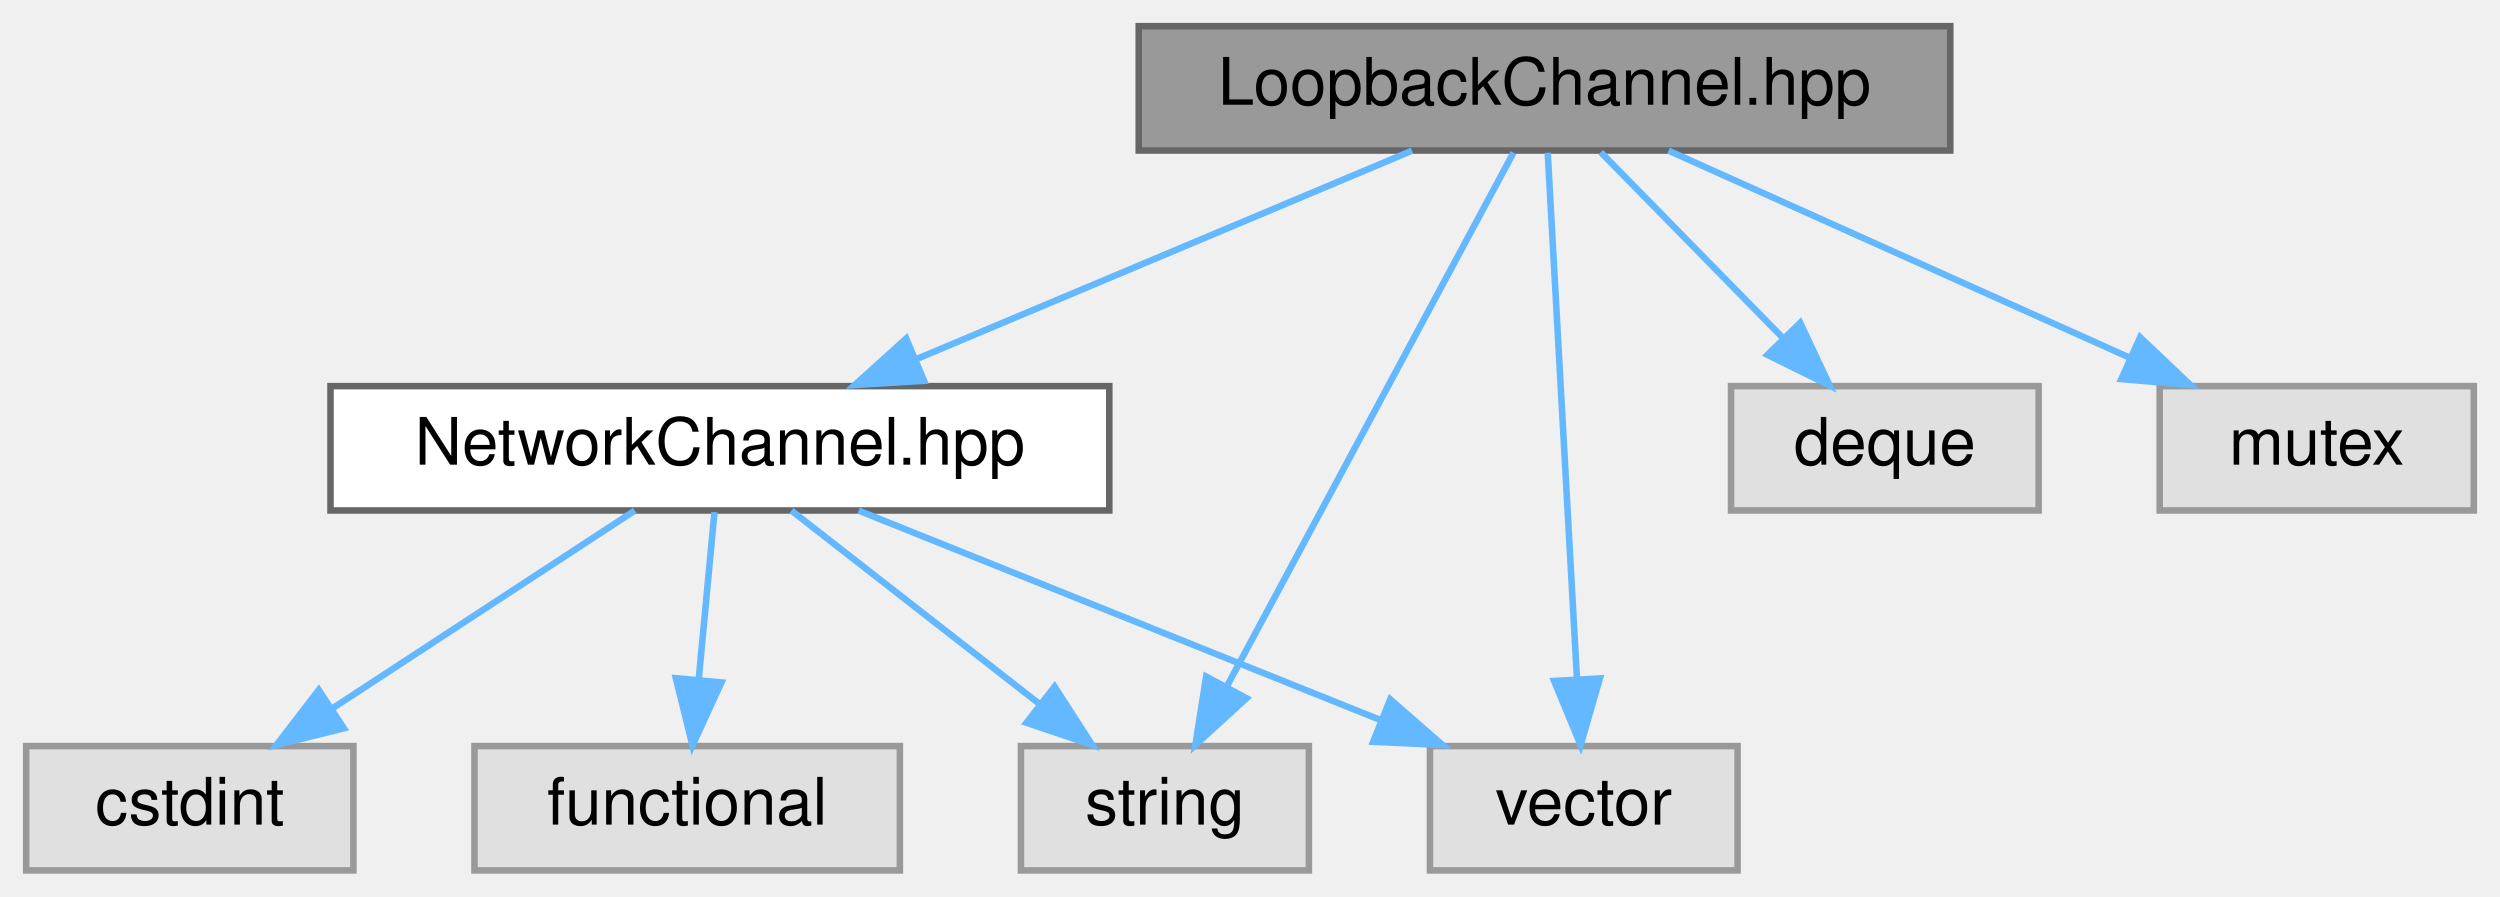
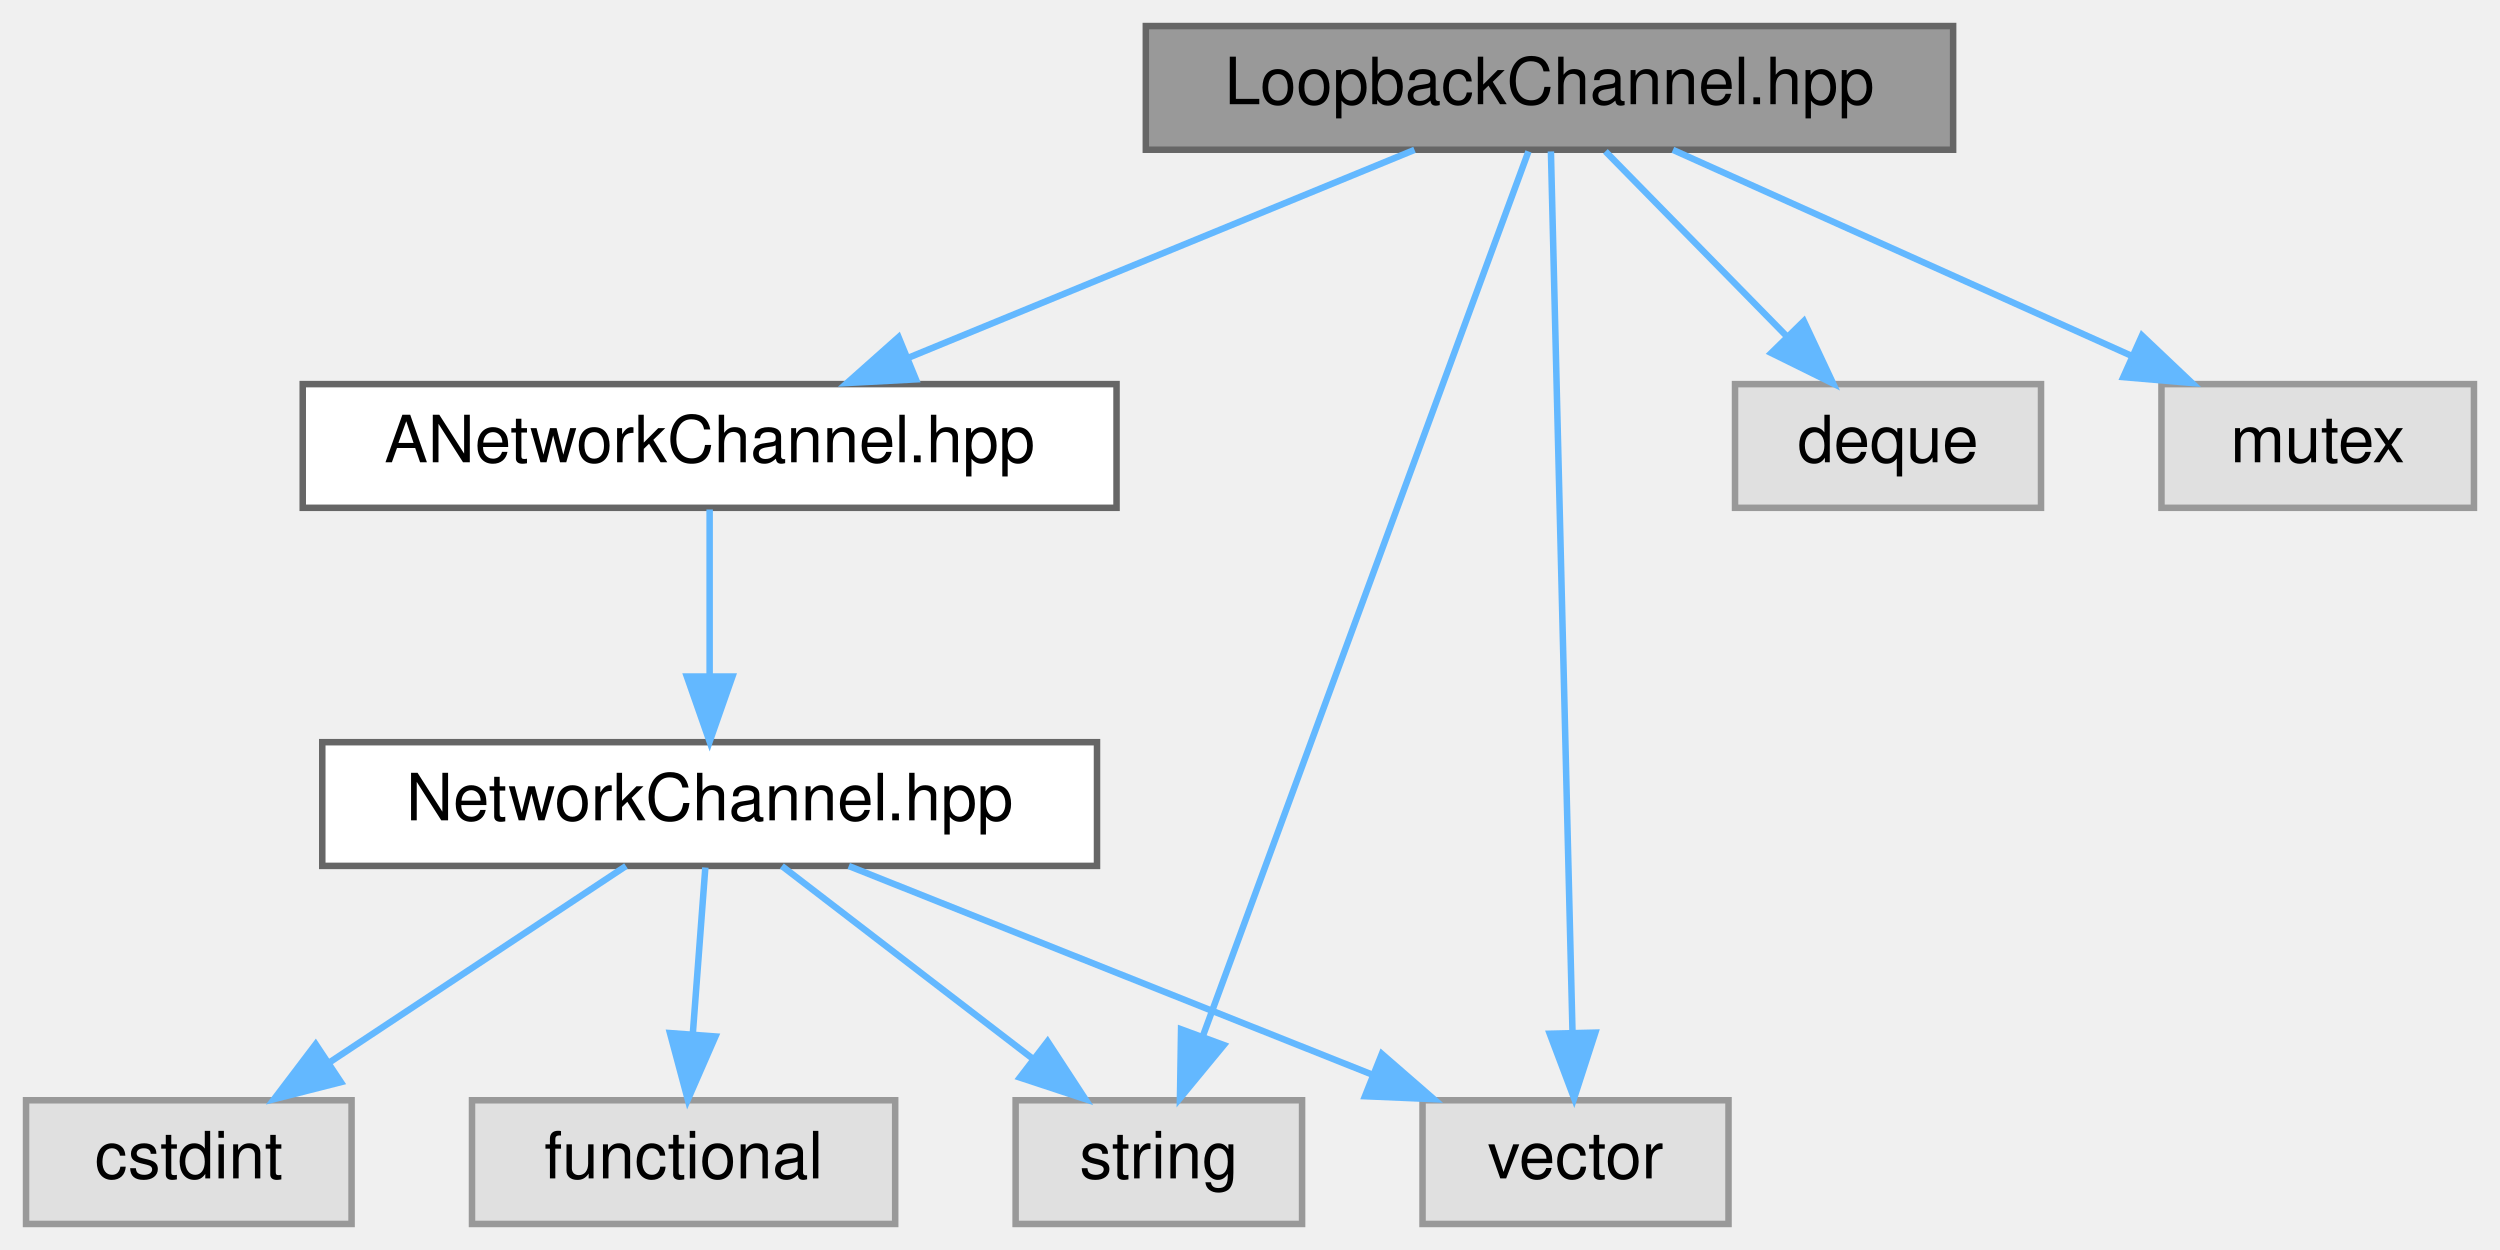
- <svg xmlns="http://www.w3.org/2000/svg" xmlns:xlink="http://www.w3.org/1999/xlink" width="382pt" height="137pt" viewBox="0.00 0.00 382.00 137.00">
-   <g id="graph0" class="graph" transform="scale(1 1) rotate(0) translate(4 133)">
+ <svg xmlns="http://www.w3.org/2000/svg" xmlns:xlink="http://www.w3.org/1999/xlink" width="384pt" height="192pt" viewBox="0.00 0.00 384.00 192.00">
+   <g id="graph0" class="graph" transform="scale(1 1) rotate(0) translate(4 188)">
    <g id="Node000001" class="node">
      <g id="a_Node000001">
        <a xlink:title="In-memory self-looping implementation of NetworkChannel.">
-           <polygon fill="#999999" stroke="#666666" points="294,-129 170,-129 170,-110 294,-110 294,-129" />
-           <text text-anchor="middle" x="232" y="-117" font-family="Helvetica,sans-Serif" font-size="10.00">LoopbackChannel.hpp</text>
+           <polygon fill="#999999" stroke="#666666" points="296,-184 172,-184 172,-165 296,-165 296,-184" />
+           <text text-anchor="middle" x="234" y="-172" font-family="Helvetica,sans-Serif" font-size="10.00">LoopbackChannel.hpp</text>
        </a>
      </g>
    </g>
    <g id="Node000002" class="node">
      <g id="a_Node000002">
-         <a xlink:href="NetworkChannel_8hpp.html" target="_top" xlink:title="Defines the low-level abstract network channel interface.">
-           <polygon fill="white" stroke="#666666" points="165.5,-74 46.5,-74 46.5,-55 165.5,-55 165.5,-74" />
-           <text text-anchor="middle" x="106" y="-62" font-family="Helvetica,sans-Serif" font-size="10.00">NetworkChannel.hpp</text>
+         <a xlink:href="ANetworkChannel_8hpp.html" target="_top" xlink:title=" ">
+           <polygon fill="white" stroke="#666666" points="167.5,-129 42.5,-129 42.5,-110 167.5,-110 167.5,-129" />
+           <text text-anchor="middle" x="105" y="-117" font-family="Helvetica,sans-Serif" font-size="10.00">ANetworkChannel.hpp</text>
        </a>
      </g>
    </g>
    <g id="edge1_Node000001_Node000002" class="edge">
      <g id="a_edge1_Node000001_Node000002">
        <a xlink:title=" ">
-           <path fill="none" stroke="#63b8ff" d="M211.76,-109.98C191.3,-101.38 159.47,-87.99 136.07,-78.15" />
-           <polygon fill="#63b8ff" stroke="#63b8ff" points="137.19,-74.82 126.61,-74.17 134.47,-81.27 137.19,-74.82" />
+           <path fill="none" stroke="#63b8ff" d="M213.27,-164.98C192.24,-156.34 159.45,-142.87 135.46,-133.02" />
+           <polygon fill="#63b8ff" stroke="#63b8ff" points="136.68,-129.73 126.1,-129.17 134.02,-136.21 136.68,-129.73" />
+         </a>
+       </g>
+     </g>
+     <g id="Node000006" class="node">
+       <g id="a_Node000006">
+         <a xlink:title=" ">
+           <polygon fill="#e0e0e0" stroke="#999999" points="196,-19 152,-19 152,0 196,0 196,-19" />
+           <text text-anchor="middle" x="174" y="-7" font-family="Helvetica,sans-Serif" font-size="10.00">string</text>
+         </a>
+       </g>
+     </g>
+     <g id="edge9_Node000001_Node000006" class="edge">
+       <g id="a_edge9_Node000001_Node000006">
+         <a xlink:title=" ">
+           <path fill="none" stroke="#63b8ff" d="M230.77,-164.74C221.33,-139.09 193.61,-63.78 180.73,-28.78" />
+           <polygon fill="#63b8ff" stroke="#63b8ff" points="183.98,-27.48 177.24,-19.31 177.41,-29.9 183.98,-27.48" />
+         </a>
+       </g>
+     </g>
+     <g id="Node000007" class="node">
+       <g id="a_Node000007">
+         <a xlink:title=" ">
+           <polygon fill="#e0e0e0" stroke="#999999" points="261.5,-19 214.5,-19 214.5,0 261.5,0 261.5,-19" />
+           <text text-anchor="middle" x="238" y="-7" font-family="Helvetica,sans-Serif" font-size="10.00">vector</text>
+         </a>
+       </g>
+     </g>
+     <g id="edge10_Node000001_Node000007" class="edge">
+       <g id="a_edge10_Node000001_Node000007">
+         <a xlink:title=" ">
+           <path fill="none" stroke="#63b8ff" d="M234.22,-164.74C234.84,-139.31 236.66,-65.08 237.53,-29.69" />
+           <polygon fill="#63b8ff" stroke="#63b8ff" points="241.04,-29.39 237.78,-19.31 234.04,-29.22 241.04,-29.39" />
+         </a>
+       </g>
+     </g>
+     <g id="Node000008" class="node">
+       <g id="a_Node000008">
+         <a xlink:title=" ">
+           <polygon fill="#e0e0e0" stroke="#999999" points="309.5,-129 262.5,-129 262.5,-110 309.5,-110 309.5,-129" />
+           <text text-anchor="middle" x="286" y="-117" font-family="Helvetica,sans-Serif" font-size="10.00">deque</text>
+         </a>
+       </g>
+     </g>
+     <g id="edge7_Node000001_Node000008" class="edge">
+       <g id="a_edge7_Node000001_Node000008">
+         <a xlink:title=" ">
+           <path fill="none" stroke="#63b8ff" d="M242.59,-164.75C250.16,-157.03 261.38,-145.6 270.51,-136.28" />
+           <polygon fill="#63b8ff" stroke="#63b8ff" points="273.07,-138.68 277.57,-129.09 268.07,-133.78 273.07,-138.68" />
+         </a>
+       </g>
+     </g>
+     <g id="Node000009" class="node">
+       <g id="a_Node000009">
+         <a xlink:title=" ">
+           <polygon fill="#e0e0e0" stroke="#999999" points="376,-129 328,-129 328,-110 376,-110 376,-129" />
+           <text text-anchor="middle" x="352" y="-117" font-family="Helvetica,sans-Serif" font-size="10.00">mutex</text>
+         </a>
+       </g>
+     </g>
+     <g id="edge8_Node000001_Node000009" class="edge">
+       <g id="a_edge8_Node000001_Node000009">
+         <a xlink:title=" ">
+           <path fill="none" stroke="#63b8ff" d="M252.96,-164.98C272.03,-156.42 301.66,-143.11 323.55,-133.28" />
+           <polygon fill="#63b8ff" stroke="#63b8ff" points="325.01,-136.46 332.7,-129.17 322.14,-130.07 325.01,-136.46" />
+         </a>
+       </g>
+     </g>
+     <g id="Node000003" class="node">
+       <g id="a_Node000003">
+         <a xlink:href="NetworkChannel_8hpp.html" target="_top" xlink:title="Defines the low-level abstract network channel interface.">
+           <polygon fill="white" stroke="#666666" points="164.5,-74 45.5,-74 45.5,-55 164.5,-55 164.5,-74" />
+           <text text-anchor="middle" x="105" y="-62" font-family="Helvetica,sans-Serif" font-size="10.00">NetworkChannel.hpp</text>
+         </a>
+       </g>
+     </g>
+     <g id="edge2_Node000002_Node000003" class="edge">
+       <g id="a_edge2_Node000002_Node000003">
+         <a xlink:title=" ">
+           <path fill="none" stroke="#63b8ff" d="M105,-109.75C105,-102.8 105,-92.85 105,-84.13" />
+           <polygon fill="#63b8ff" stroke="#63b8ff" points="108.5,-84.09 105,-74.09 101.5,-84.09 108.5,-84.09" />
+         </a>
+       </g>
+     </g>
+     <g id="Node000004" class="node">
+       <g id="a_Node000004">
+         <a xlink:title=" ">
+           <polygon fill="#e0e0e0" stroke="#999999" points="50,-19 0,-19 0,0 50,0 50,-19" />
+           <text text-anchor="middle" x="25" y="-7" font-family="Helvetica,sans-Serif" font-size="10.00">cstdint</text>
+         </a>
+       </g>
+     </g>
+     <g id="edge3_Node000003_Node000004" class="edge">
+       <g id="a_edge3_Node000003_Node000004">
+         <a xlink:title=" ">
+           <path fill="none" stroke="#63b8ff" d="M92.15,-54.98C79.86,-46.84 61.09,-34.41 46.52,-24.76" />
+           <polygon fill="#63b8ff" stroke="#63b8ff" points="48.36,-21.78 38.09,-19.17 44.49,-27.61 48.36,-21.78" />
        </a>
      </g>
    </g>
    <g id="Node000005" class="node">
      <g id="a_Node000005">
        <a xlink:title=" ">
-           <polygon fill="#e0e0e0" stroke="#999999" points="196,-19 152,-19 152,0 196,0 196,-19" />
-           <text text-anchor="middle" x="174" y="-7" font-family="Helvetica,sans-Serif" font-size="10.00">string</text>
-         </a>
-       </g>
-     </g>
-     <g id="edge8_Node000001_Node000005" class="edge">
-       <g id="a_edge8_Node000001_Node000005">
-         <a xlink:title=" ">
-           <path fill="none" stroke="#63b8ff" d="M227.25,-109.66C217.69,-91.85 195.95,-51.37 183.4,-28.01" />
-           <polygon fill="#63b8ff" stroke="#63b8ff" points="186.46,-26.31 178.65,-19.16 180.3,-29.62 186.46,-26.31" />
-         </a>
-       </g>
-     </g>
-     <g id="Node000006" class="node">
-       <g id="a_Node000006">
-         <a xlink:title=" ">
-           <polygon fill="#e0e0e0" stroke="#999999" points="261.5,-19 214.5,-19 214.5,0 261.5,0 261.5,-19" />
-           <text text-anchor="middle" x="238" y="-7" font-family="Helvetica,sans-Serif" font-size="10.00">vector</text>
-         </a>
-       </g>
-     </g>
-     <g id="edge9_Node000001_Node000006" class="edge">
-       <g id="a_edge9_Node000001_Node000006">
-         <a xlink:title=" ">
-           <path fill="none" stroke="#63b8ff" d="M232.49,-109.66C233.46,-92.17 235.65,-52.8 236.96,-29.27" />
-           <polygon fill="#63b8ff" stroke="#63b8ff" points="240.46,-29.34 237.52,-19.16 233.47,-28.95 240.46,-29.34" />
-         </a>
-       </g>
-     </g>
-     <g id="Node000007" class="node">
-       <g id="a_Node000007">
-         <a xlink:title=" ">
-           <polygon fill="#e0e0e0" stroke="#999999" points="307.5,-74 260.5,-74 260.5,-55 307.5,-55 307.5,-74" />
-           <text text-anchor="middle" x="284" y="-62" font-family="Helvetica,sans-Serif" font-size="10.00">deque</text>
-         </a>
-       </g>
-     </g>
-     <g id="edge6_Node000001_Node000007" class="edge">
-       <g id="a_edge6_Node000001_Node000007">
-         <a xlink:title=" ">
-           <path fill="none" stroke="#63b8ff" d="M240.59,-109.75C248.16,-102.03 259.38,-90.6 268.51,-81.28" />
-           <polygon fill="#63b8ff" stroke="#63b8ff" points="271.07,-83.68 275.57,-74.09 266.07,-78.78 271.07,-83.68" />
-         </a>
-       </g>
-     </g>
-     <g id="Node000008" class="node">
-       <g id="a_Node000008">
-         <a xlink:title=" ">
-           <polygon fill="#e0e0e0" stroke="#999999" points="374,-74 326,-74 326,-55 374,-55 374,-74" />
-           <text text-anchor="middle" x="350" y="-62" font-family="Helvetica,sans-Serif" font-size="10.00">mutex</text>
-         </a>
-       </g>
-     </g>
-     <g id="edge7_Node000001_Node000008" class="edge">
-       <g id="a_edge7_Node000001_Node000008">
-         <a xlink:title=" ">
-           <path fill="none" stroke="#63b8ff" d="M250.96,-109.98C270.03,-101.42 299.66,-88.11 321.55,-78.28" />
-           <polygon fill="#63b8ff" stroke="#63b8ff" points="323.01,-81.46 330.7,-74.17 320.14,-75.07 323.01,-81.46" />
-         </a>
-       </g>
-     </g>
-     <g id="Node000003" class="node">
-       <g id="a_Node000003">
-         <a xlink:title=" ">
-           <polygon fill="#e0e0e0" stroke="#999999" points="50,-19 0,-19 0,0 50,0 50,-19" />
-           <text text-anchor="middle" x="25" y="-7" font-family="Helvetica,sans-Serif" font-size="10.00">cstdint</text>
-         </a>
-       </g>
-     </g>
-     <g id="edge2_Node000002_Node000003" class="edge">
-       <g id="a_edge2_Node000002_Node000003">
-         <a xlink:title=" ">
-           <path fill="none" stroke="#63b8ff" d="M92.99,-54.98C80.54,-46.84 61.54,-34.41 46.79,-24.76" />
-           <polygon fill="#63b8ff" stroke="#63b8ff" points="48.54,-21.72 38.25,-19.17 44.7,-27.57 48.54,-21.72" />
-         </a>
-       </g>
-     </g>
-     <g id="Node000004" class="node">
-       <g id="a_Node000004">
-         <a xlink:title=" ">
          <polygon fill="#e0e0e0" stroke="#999999" points="133.5,-19 68.5,-19 68.5,0 133.5,0 133.5,-19" />
          <text text-anchor="middle" x="101" y="-7" font-family="Helvetica,sans-Serif" font-size="10.00">functional</text>
        </a>
      </g>
    </g>
-     <g id="edge3_Node000002_Node000004" class="edge">
-       <g id="a_edge3_Node000002_Node000004">
+     <g id="edge4_Node000003_Node000005" class="edge">
+       <g id="a_edge4_Node000003_Node000005">
        <a xlink:title=" ">
-           <path fill="none" stroke="#63b8ff" d="M105.17,-54.75C104.52,-47.8 103.58,-37.85 102.76,-29.13" />
-           <polygon fill="#63b8ff" stroke="#63b8ff" points="106.23,-28.72 101.81,-19.09 99.27,-29.37 106.23,-28.72" />
+           <path fill="none" stroke="#63b8ff" d="M104.34,-54.75C103.82,-47.8 103.06,-37.85 102.41,-29.13" />
+           <polygon fill="#63b8ff" stroke="#63b8ff" points="105.89,-28.8 101.65,-19.09 98.91,-29.32 105.89,-28.8" />
        </a>
      </g>
    </g>
-     <g id="edge4_Node000002_Node000005" class="edge">
-       <g id="a_edge4_Node000002_Node000005">
+     <g id="edge5_Node000003_Node000006" class="edge">
+       <g id="a_edge5_Node000003_Node000006">
        <a xlink:title=" ">
-           <path fill="none" stroke="#63b8ff" d="M116.93,-54.98C127.08,-47.07 142.42,-35.11 154.65,-25.58" />
-           <polygon fill="#63b8ff" stroke="#63b8ff" points="157.14,-28.08 162.88,-19.17 152.84,-22.56 157.14,-28.08" />
+           <path fill="none" stroke="#63b8ff" d="M116.09,-54.98C126.49,-47 142.26,-34.88 154.72,-25.31" />
+           <polygon fill="#63b8ff" stroke="#63b8ff" points="156.91,-28.04 162.71,-19.17 152.65,-22.49 156.91,-28.04" />
        </a>
      </g>
    </g>
-     <g id="edge5_Node000002_Node000006" class="edge">
-       <g id="a_edge5_Node000002_Node000006">
+     <g id="edge6_Node000003_Node000007" class="edge">
+       <g id="a_edge6_Node000003_Node000007">
        <a xlink:title=" ">
-           <path fill="none" stroke="#63b8ff" d="M127.21,-54.98C148.73,-46.34 182.28,-32.87 206.83,-23.02" />
-           <polygon fill="#63b8ff" stroke="#63b8ff" points="208.43,-26.14 216.41,-19.17 205.82,-19.65 208.43,-26.14" />
+           <path fill="none" stroke="#63b8ff" d="M126.37,-54.98C148.15,-46.3 182.16,-32.75 206.92,-22.88" />
+           <polygon fill="#63b8ff" stroke="#63b8ff" points="208.25,-26.12 216.24,-19.17 205.66,-19.62 208.25,-26.12" />
        </a>
      </g>
    </g>
  </g>
</svg>
